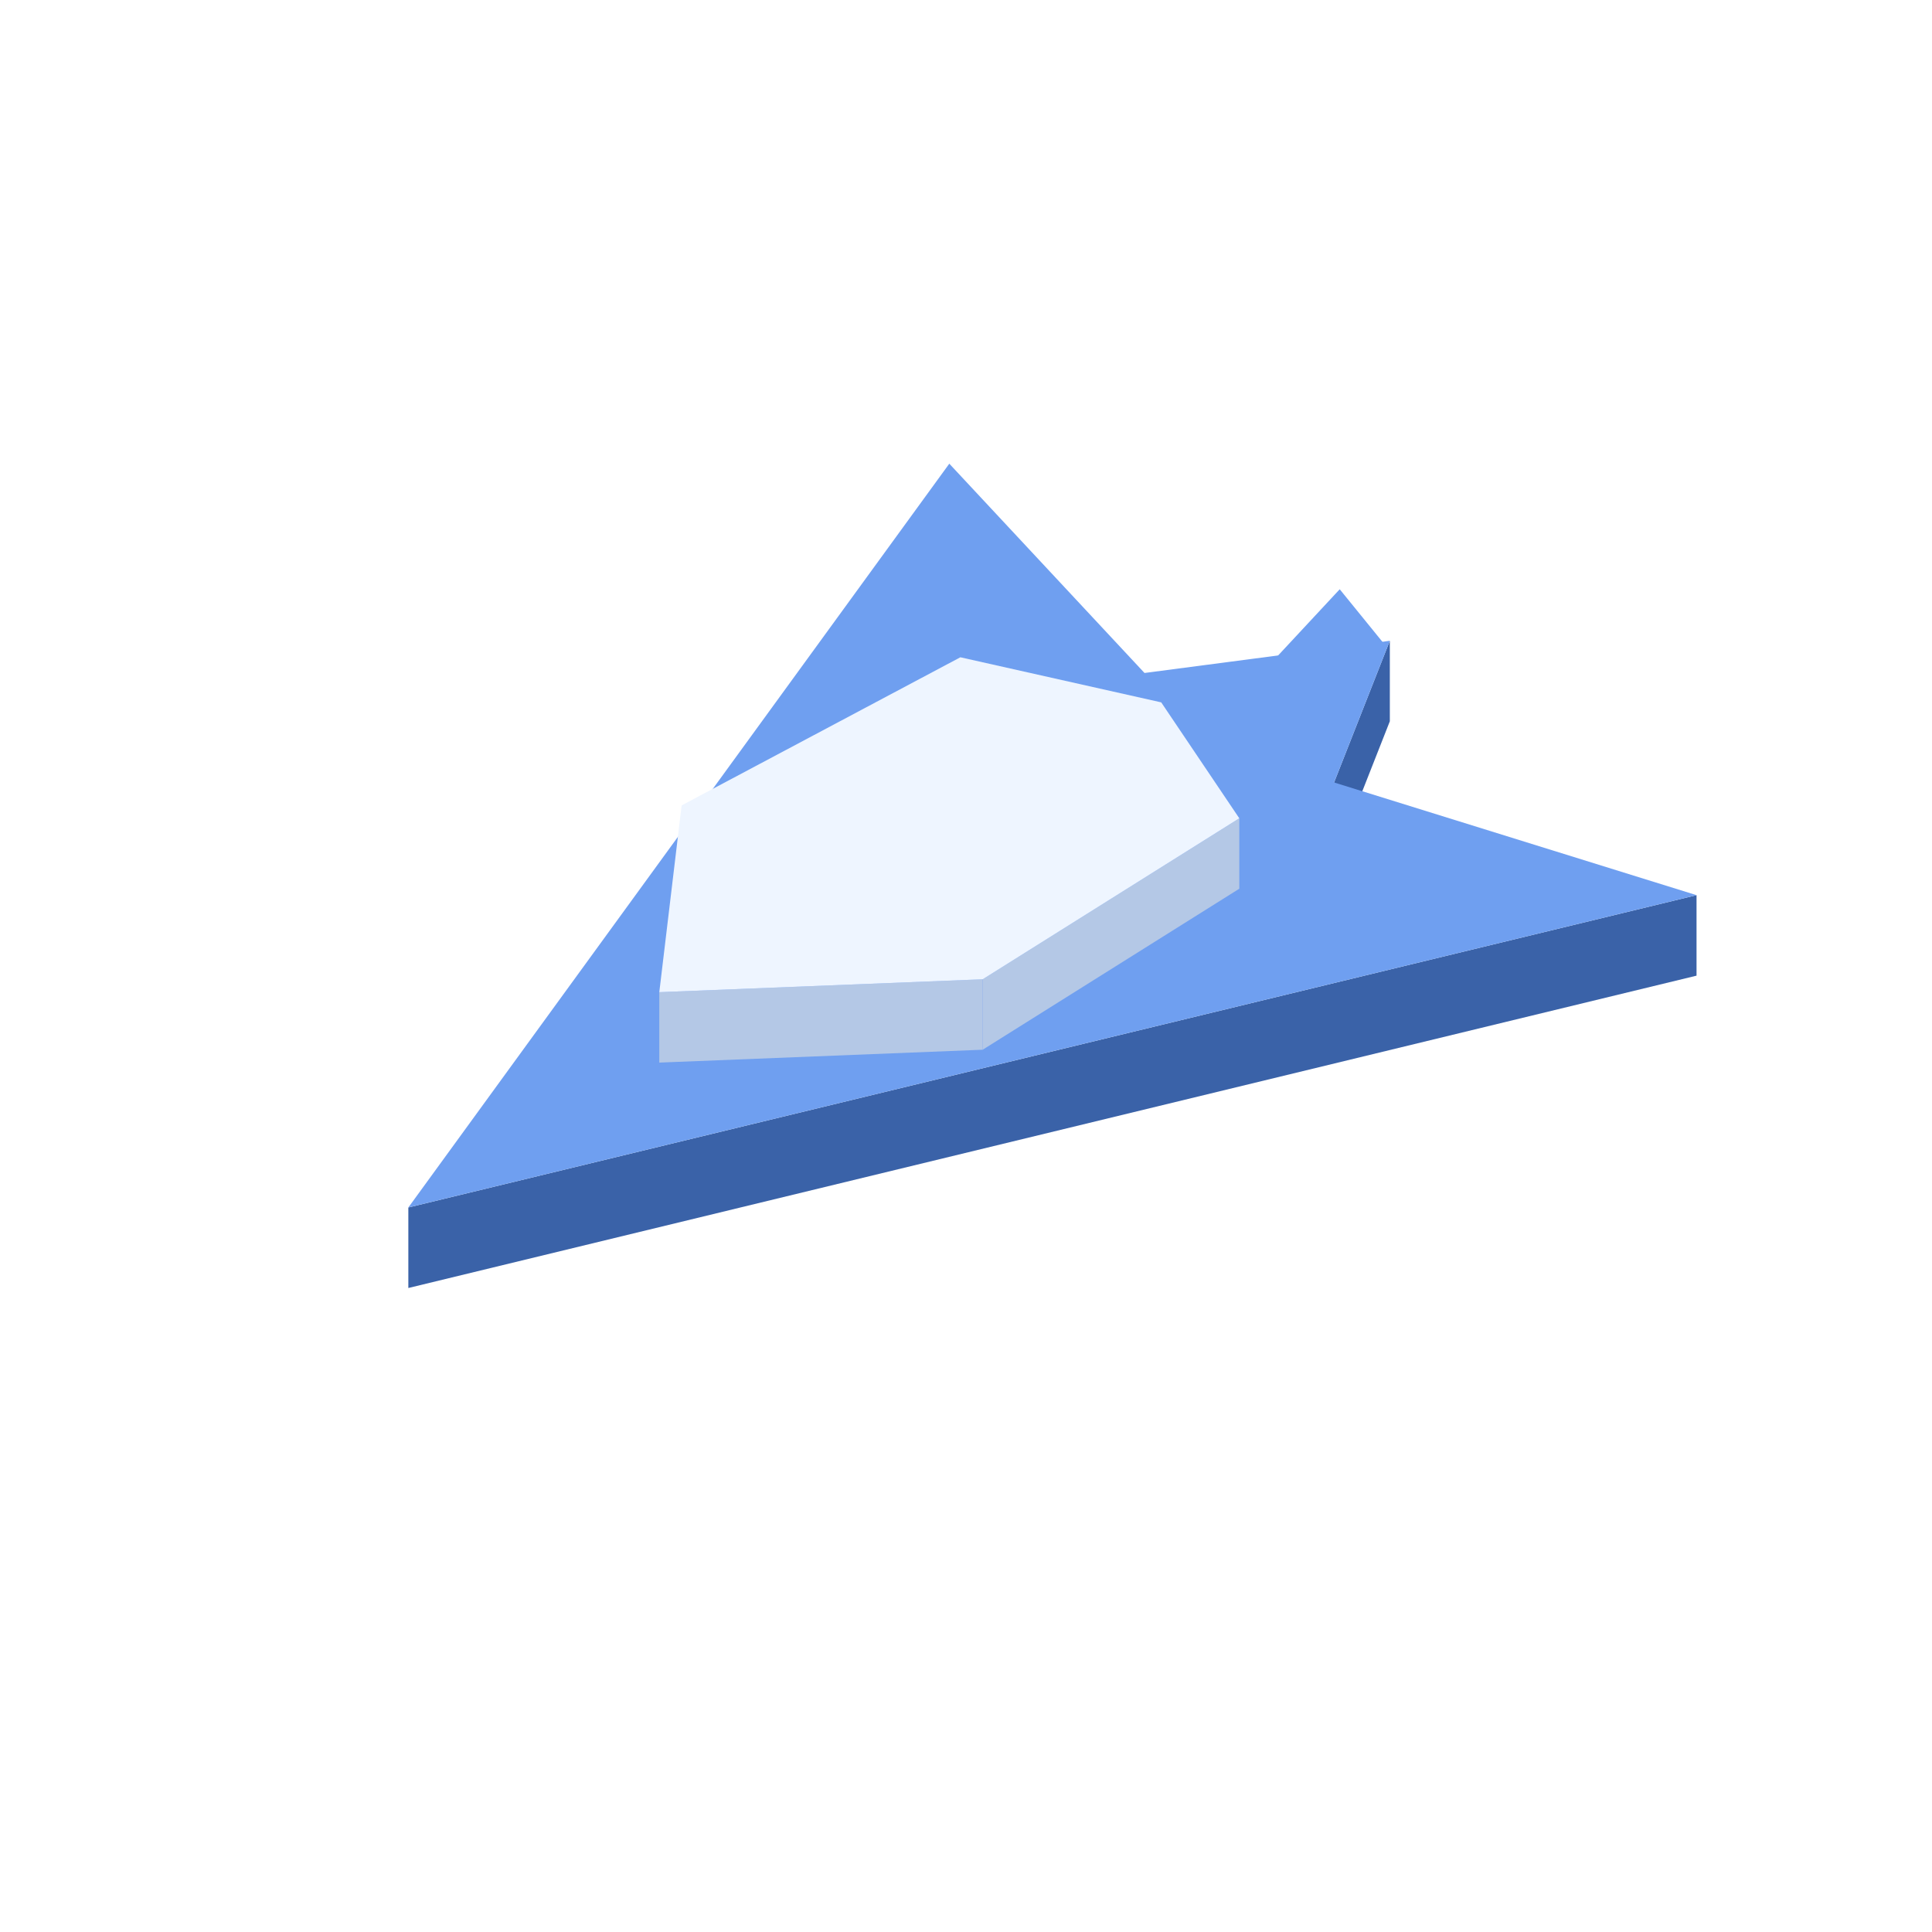
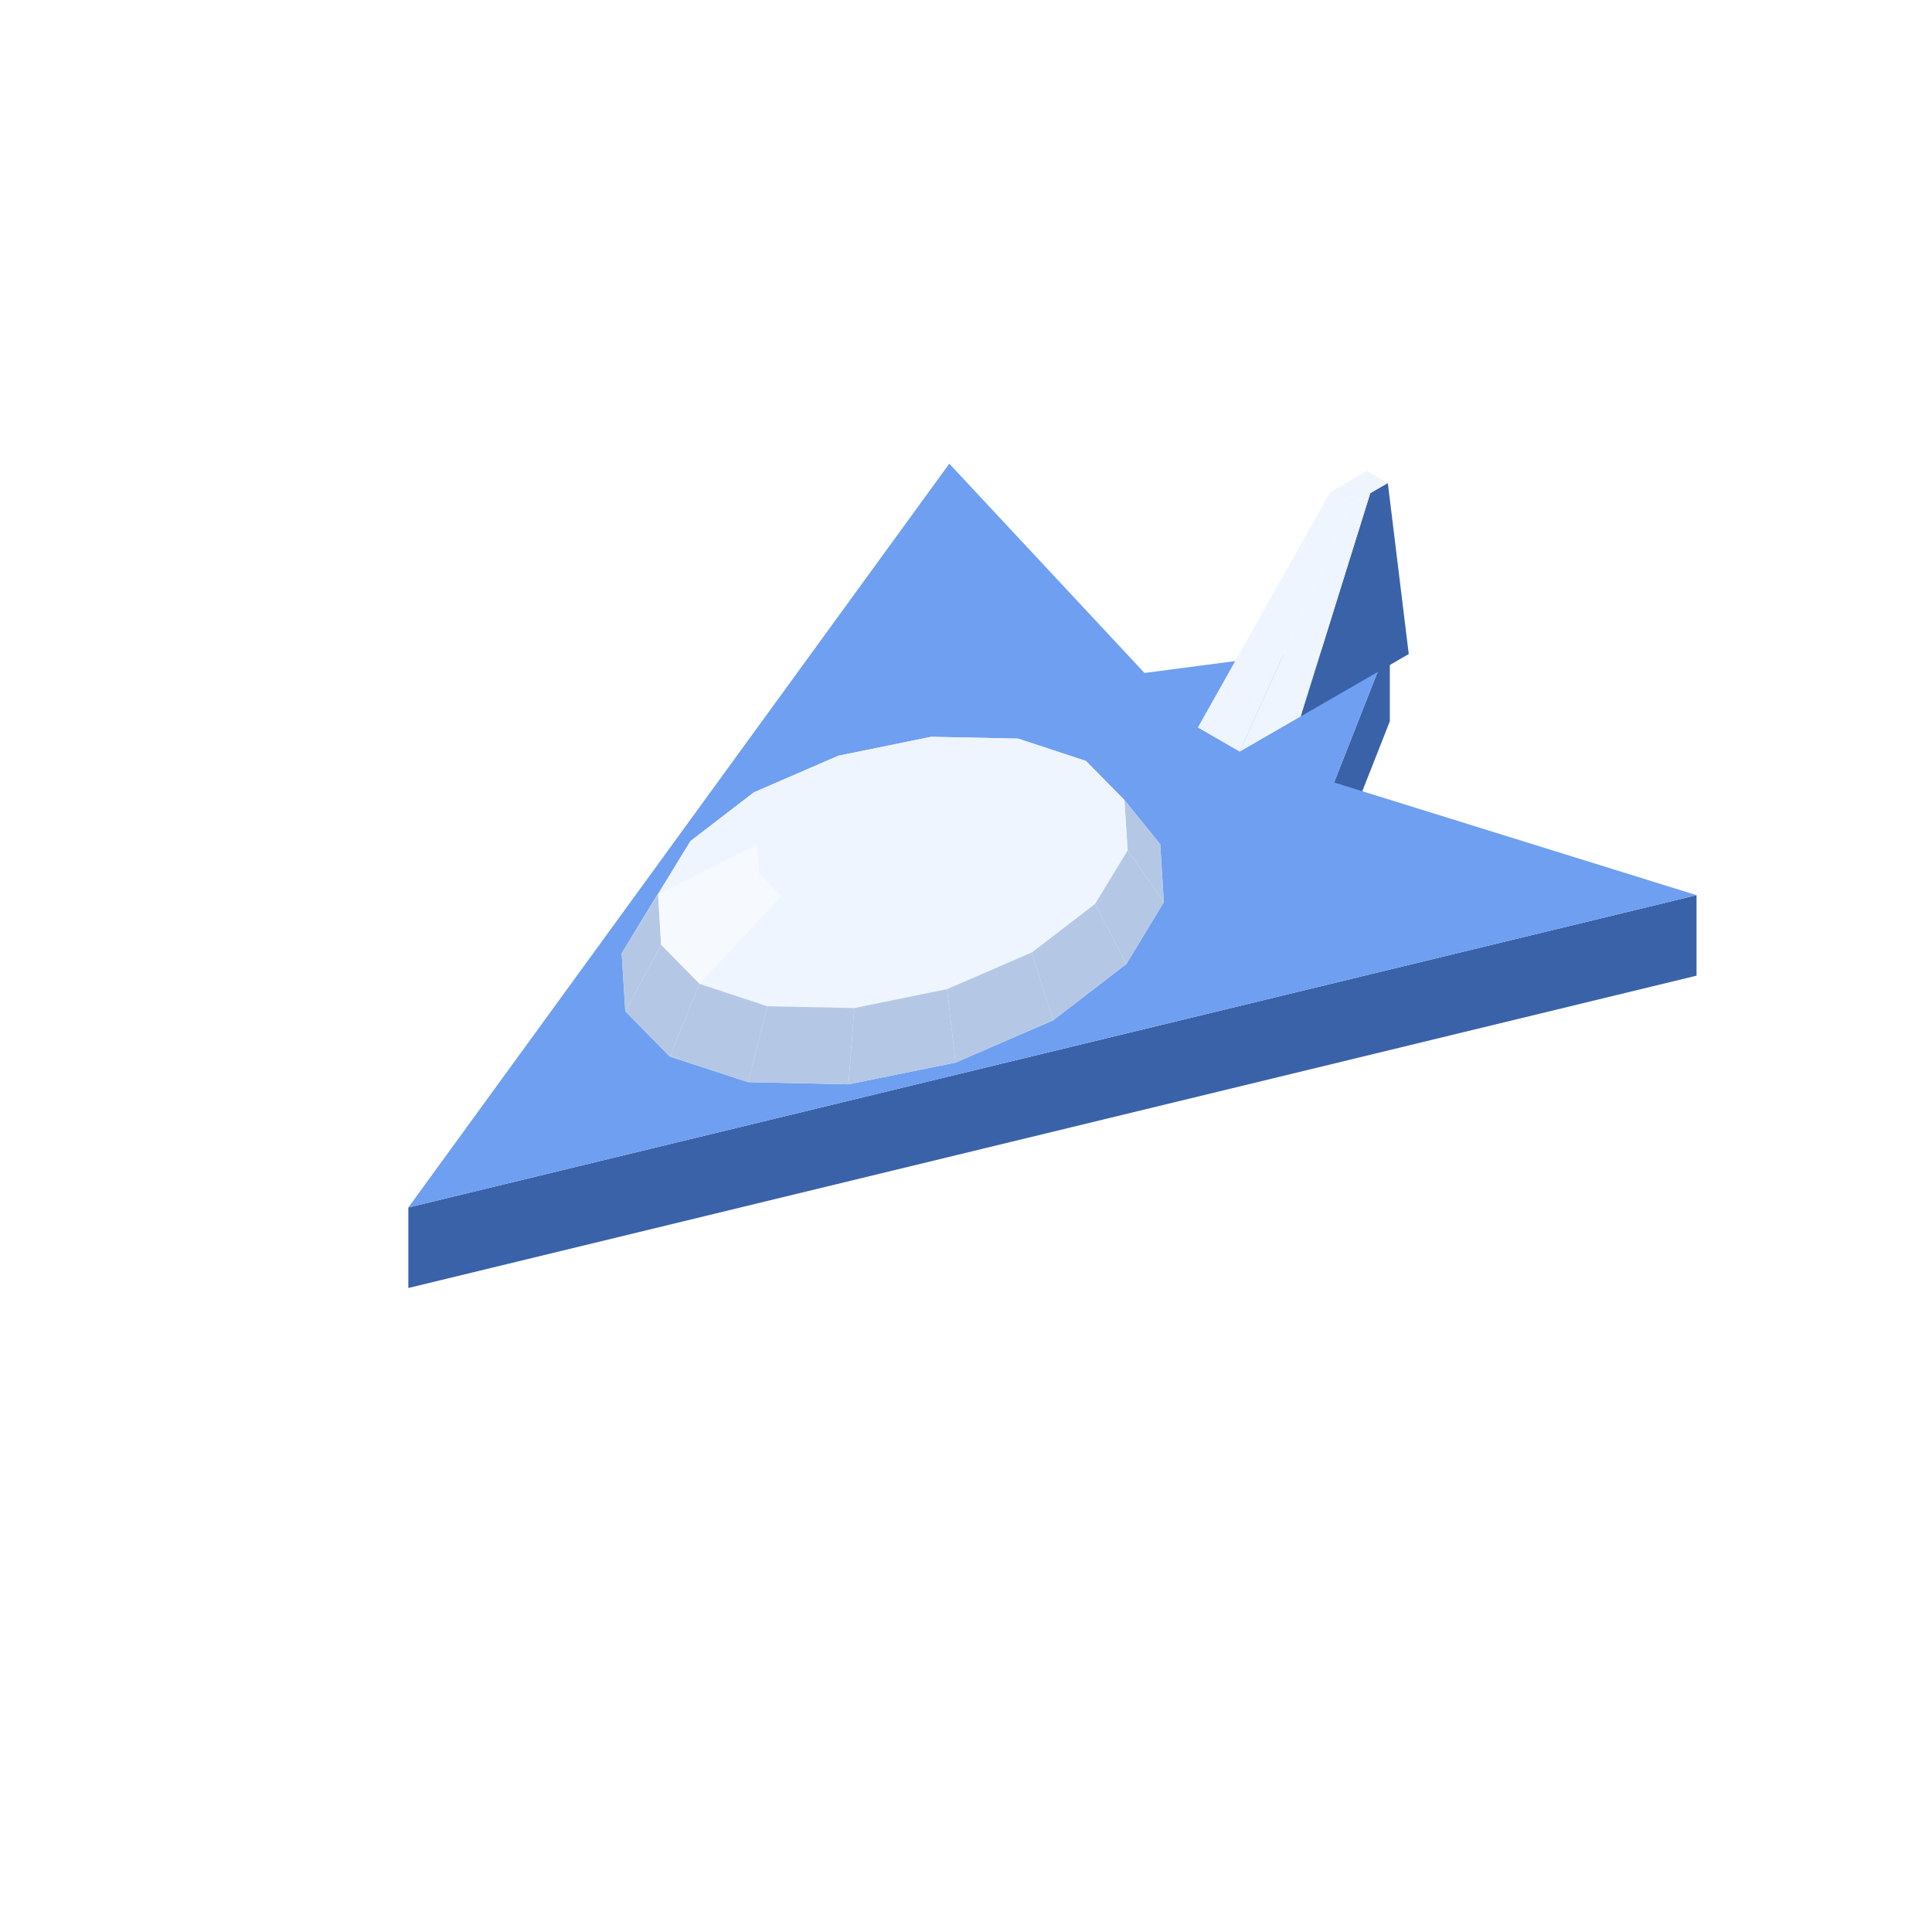
<svg xmlns="http://www.w3.org/2000/svg" width="96" height="96" viewBox="0 0 96 96">
  <polygon fill="#3a62a8" points="66.29,38.88 69.06,31.84 69.06,35.84 66.29,42.88" />
  <polygon fill="#3a62a8" points="20.29,60.00 84.30,44.48 84.30,48.48 20.29,64.00" />
  <polygon fill="#6f9ff0" points="47.17,23.04 56.87,33.44 69.06,31.84 66.29,38.88 84.30,44.48 20.29,60.00" />
-   <polygon fill="#6f9ff0" points="58.53,37.92 68.78,32.00 66.57,29.28" />
-   <polygon fill="#b4c8e6" points="48.83,48.66 61.58,40.66 61.58,44.16 48.83,52.16" />
-   <polygon fill="#b4c8e6" points="32.76,49.30 48.83,48.66 48.83,52.16 32.76,52.80" />
-   <polygon fill="#eef5ff" points="33.87,40.02 47.72,32.66 57.70,34.90 61.58,40.66 48.83,48.66 32.76,49.30" />
+   <polygon fill="#3a62a8" points="64.63,35.60 68.09,24.50 68.96,24.00 70.00,32.50" />
+   <polygon fill="#eef5ff" points="66.10,24.45 67.92,23.40 68.96,24.00 67.14,25.05" />
+   <polygon fill="#eef5ff" points="61.60,37.35 67.14,25.05 68.09,24.50 64.63,35.60" />
+   <polygon fill="#eef5ff" points="59.52,36.15 66.10,24.45 67.14,25.05 61.60,37.35" />
+   <polygon fill="#eef5ff" points="30.89,47.37 32.76,44.30 34.31,41.79 37.46,39.37 41.66,37.55 46.27,36.61 50.59,36.70 53.96,37.81 55.87,39.75 57.65,41.95 57.83,44.83 55.97,47.90 52.33,50.70 47.48,52.80 42.16,53.88 37.17,53.77 33.28,52.50 31.07,50.25" />
+   <polygon fill="#eef5ff" points="46.27,36.61 50.59,36.70 47.96,37.50 45.46,37.45" />
+   <polygon fill="#eef5ff" points="41.66,37.55 46.27,36.61 45.46,37.45 42.80,37.99" />
+   <polygon fill="#eef5ff" points="50.59,36.70 53.96,37.81 49.91,38.14 47.96,37.50" />
+   <polygon fill="#eef5ff" points="37.46,39.37 41.66,37.55 42.80,37.99 40.38,39.04" />
+   <polygon fill="#b4c8e6" points="57.65,41.95 57.83,44.83 56.03,42.25 55.87,39.75" />
+   <polygon fill="#eef5ff" points="53.96,37.81 55.87,39.75 51.01,39.26 49.91,38.14" />
+   <polygon fill="#eef5ff" points="34.31,41.79 37.46,39.37 40.38,39.04 38.56,40.44" />
+   <polygon fill="#eef5ff" points="45.46,37.45 47.96,37.50 44.36,40.60" />
+   <polygon fill="#eef5ff" points="55.87,39.75 56.03,42.25 51.10,40.70 51.01,39.26" />
+   <polygon fill="#eef5ff" points="42.80,37.99 45.46,37.45 44.36,40.60" />
+   <polygon fill="#eef5ff" points="47.96,37.50 49.91,38.14 44.36,40.60" />
+   <polygon fill="#b4c8e6" points="30.89,47.37 32.76,44.30 34.31,41.79 32.70,44.45" />
+   <polygon fill="#eef5ff" points="40.38,39.04 42.80,37.99 44.36,40.60" />
+   <polygon fill="#eef5ff" points="49.91,38.14 51.01,39.26 44.36,40.60" />
+   <polygon fill="#b4c8e6" points="57.83,44.83 55.97,47.90 54.41,44.91 56.03,42.25" />
+   <polygon fill="#eef5ff" points="38.56,40.44 40.38,39.04 44.36,40.60" />
+   <polygon fill="#eef5ff" points="51.01,39.26 51.10,40.70 44.36,40.60" />
+   <polygon fill="#eef5ff" points="32.70,44.45 34.31,41.79 38.56,40.44 37.63,41.97" />
+   <polygon fill="#eef5ff" points="56.03,42.25 54.41,44.91 50.16,42.24 51.10,40.70" />
+   <polygon fill="#eef5ff" points="37.63,41.97 38.56,40.44 44.36,40.60" />
+   <polygon fill="#eef5ff" points="51.10,40.70 50.16,42.24 44.36,40.60" />
+   <polygon fill="#b4c8e6" points="31.07,50.25 30.89,47.37 32.70,44.45 32.85,46.95" />
+   <polygon fill="#eef5ff" points="37.72,43.41 37.63,41.97 44.36,40.60" />
+   <polygon fill="#eef5ff" points="50.16,42.24 48.35,43.64 44.36,40.60" />
+   <polygon fill="#b4c8e6" points="55.97,47.90 52.33,50.70 51.26,47.33 54.41,44.91" />
+   <polygon fill="#f6faff" points="32.85,46.95 32.70,44.45 37.63,41.97 37.72,43.41" />
+   <polygon fill="#eef5ff" points="54.41,44.91 51.26,47.33 48.35,43.64 50.16,42.24" />
+   <polygon fill="#eef5ff" points="38.82,44.54 37.72,43.41 44.36,40.60" />
+   <polygon fill="#eef5ff" points="48.35,43.64 45.92,44.69 44.36,40.60" />
+   <polygon fill="#eef5ff" points="40.77,45.17 38.82,44.54 44.36,40.60" />
+   <polygon fill="#eef5ff" points="45.92,44.69 43.26,45.23 44.36,40.60" />
+   <polygon fill="#eef5ff" points="43.26,45.23 40.77,45.17 44.36,40.60" />
+   <polygon fill="#f6faff" points="34.76,48.89 32.85,46.95 37.72,43.41 38.82,44.54" />
+   <polygon fill="#b4c8e6" points="33.28,52.50 31.07,50.25 32.85,46.95 34.76,48.89" />
+   <polygon fill="#eef5ff" points="51.26,47.33 47.06,49.15 45.92,44.69 48.35,43.64" />
+   <polygon fill="#b4c8e6" points="52.33,50.70 47.48,52.80 47.06,49.15 51.26,47.33" />
+   <polygon fill="#eef5ff" points="38.13,50.00 34.76,48.89 38.82,44.54 40.77,45.17" />
+   <polygon fill="#eef5ff" points="47.06,49.15 42.45,50.09 43.26,45.23 45.92,44.69" />
+   <polygon fill="#eef5ff" points="42.45,50.09 38.13,50.00 40.77,45.17 43.26,45.23" />
+   <polygon fill="#b4c8e6" points="37.17,53.77 33.28,52.50 34.76,48.89 38.13,50.00" />
+   <polygon fill="#b4c8e6" points="47.48,52.80 42.16,53.88 42.45,50.09 47.06,49.15" />
+   <polygon fill="#b4c8e6" points="42.16,53.88 37.17,53.77 38.13,50.00 42.45,50.09" />
</svg>
